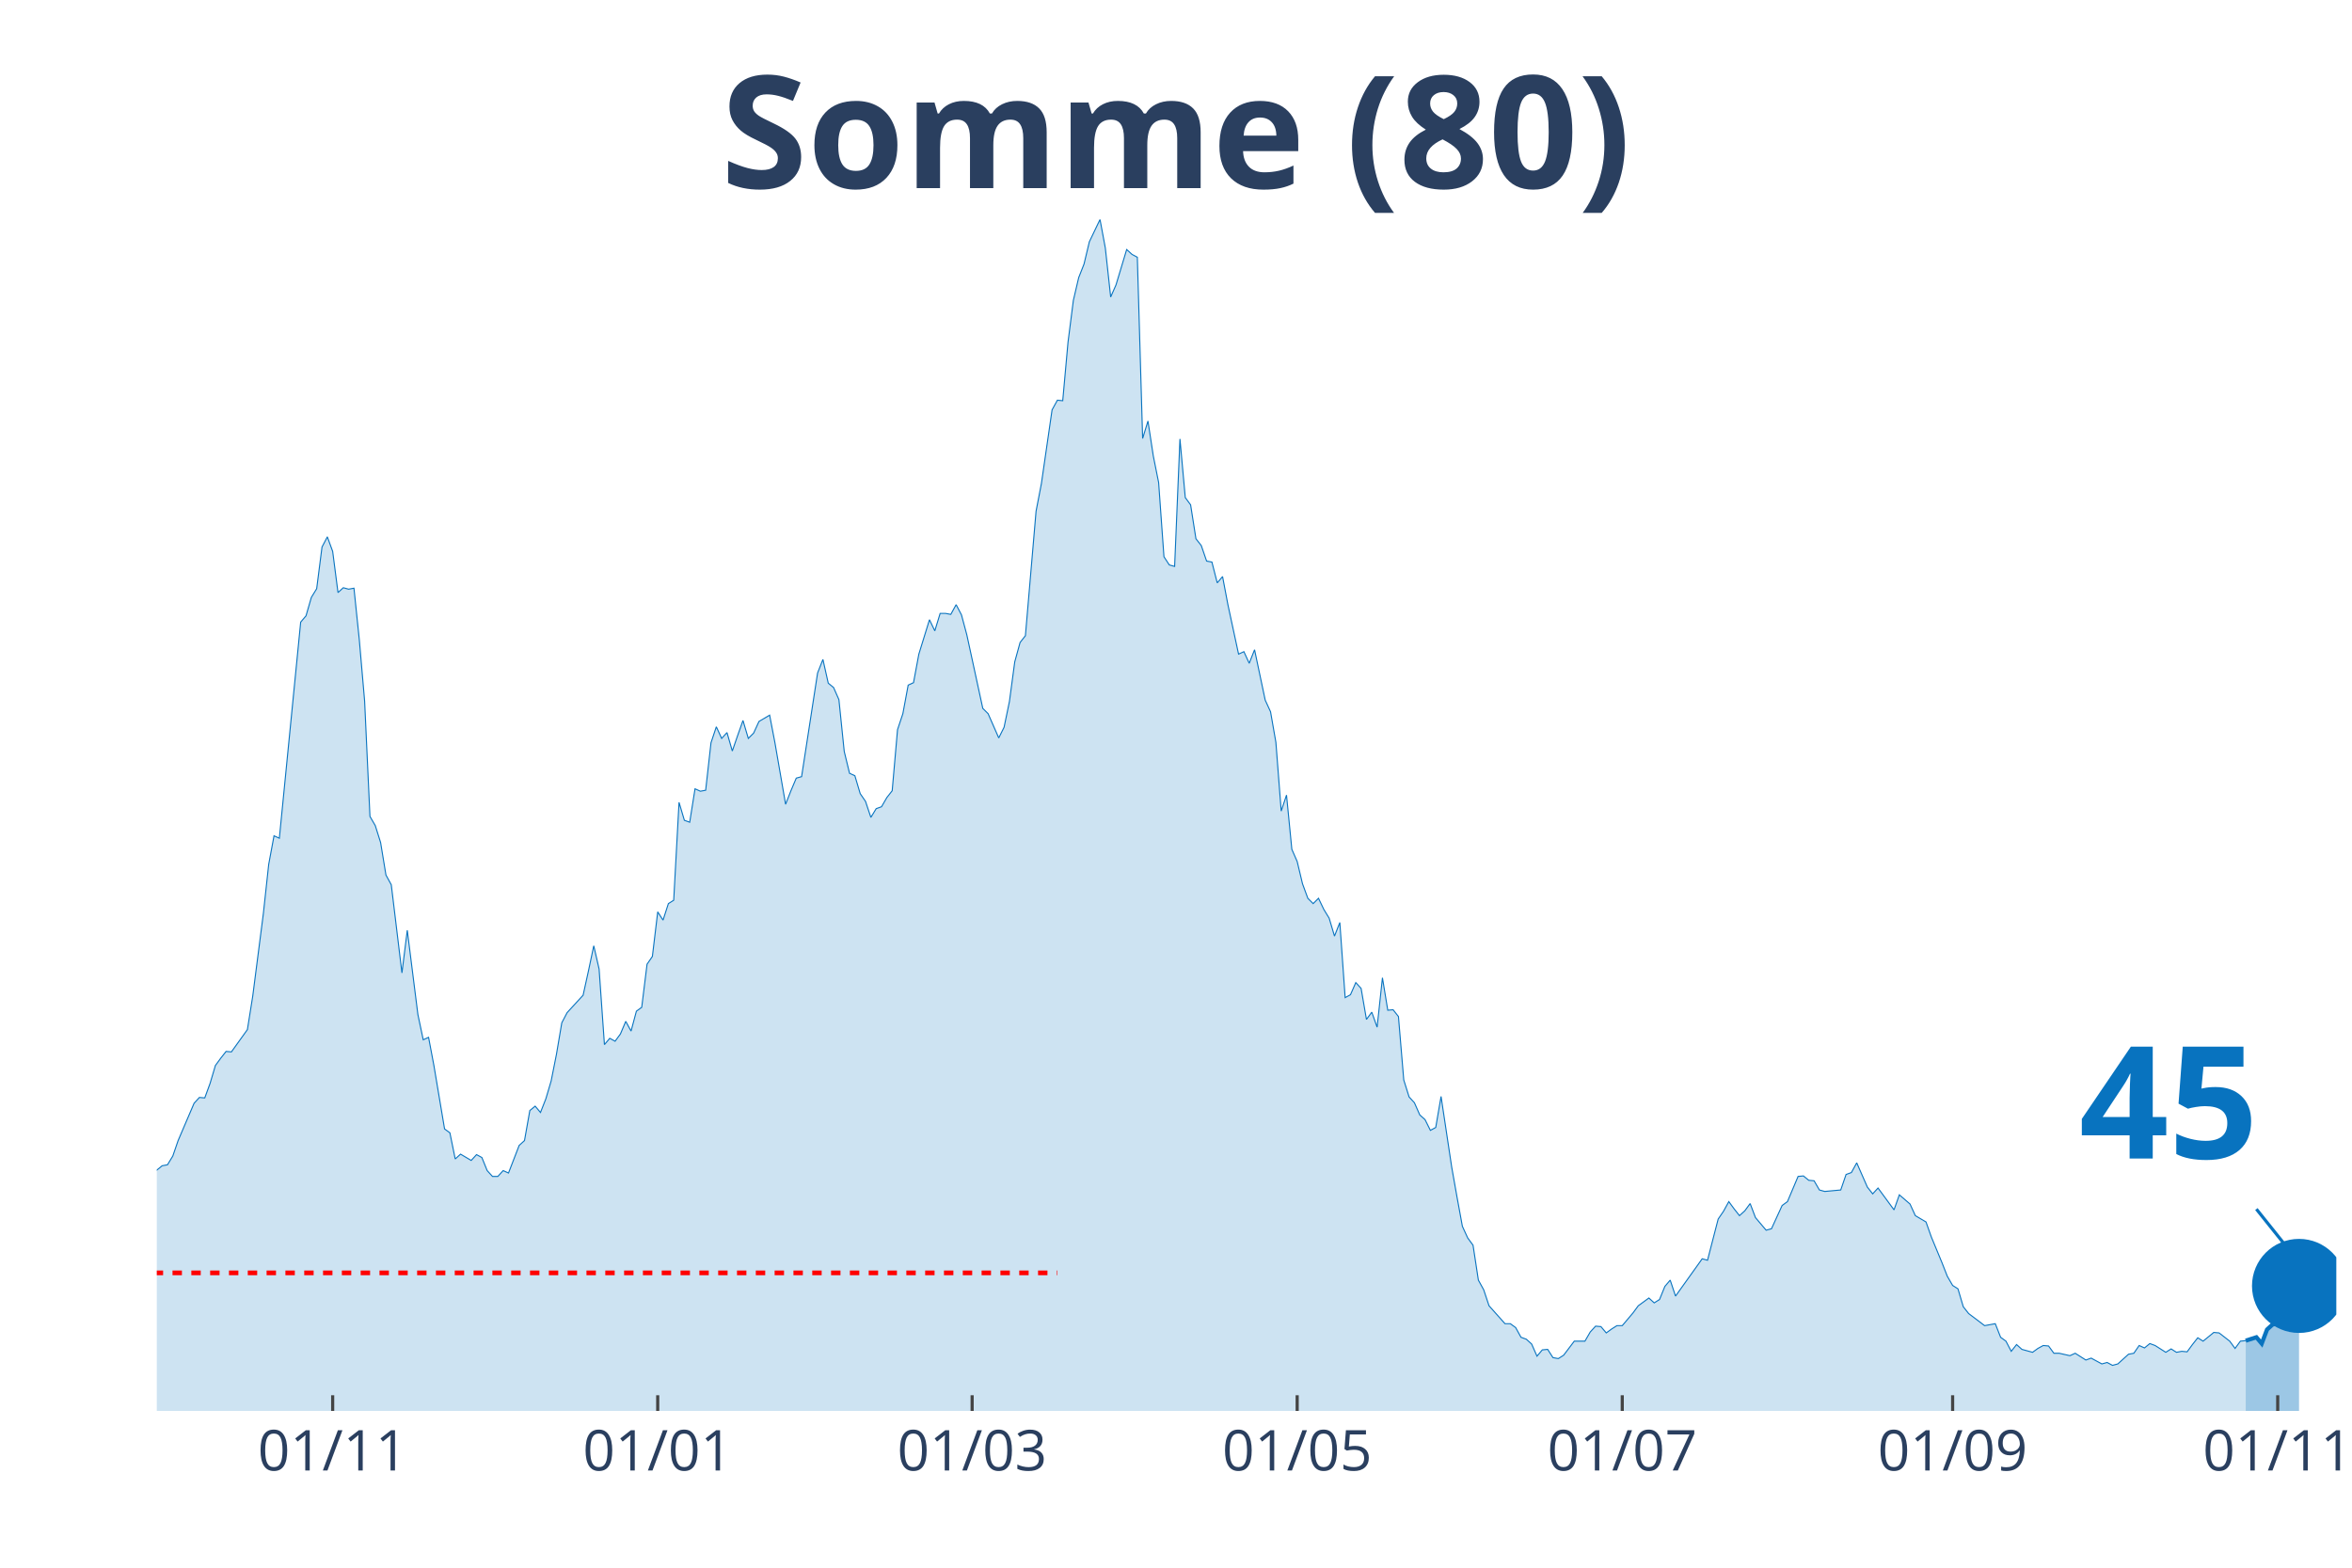
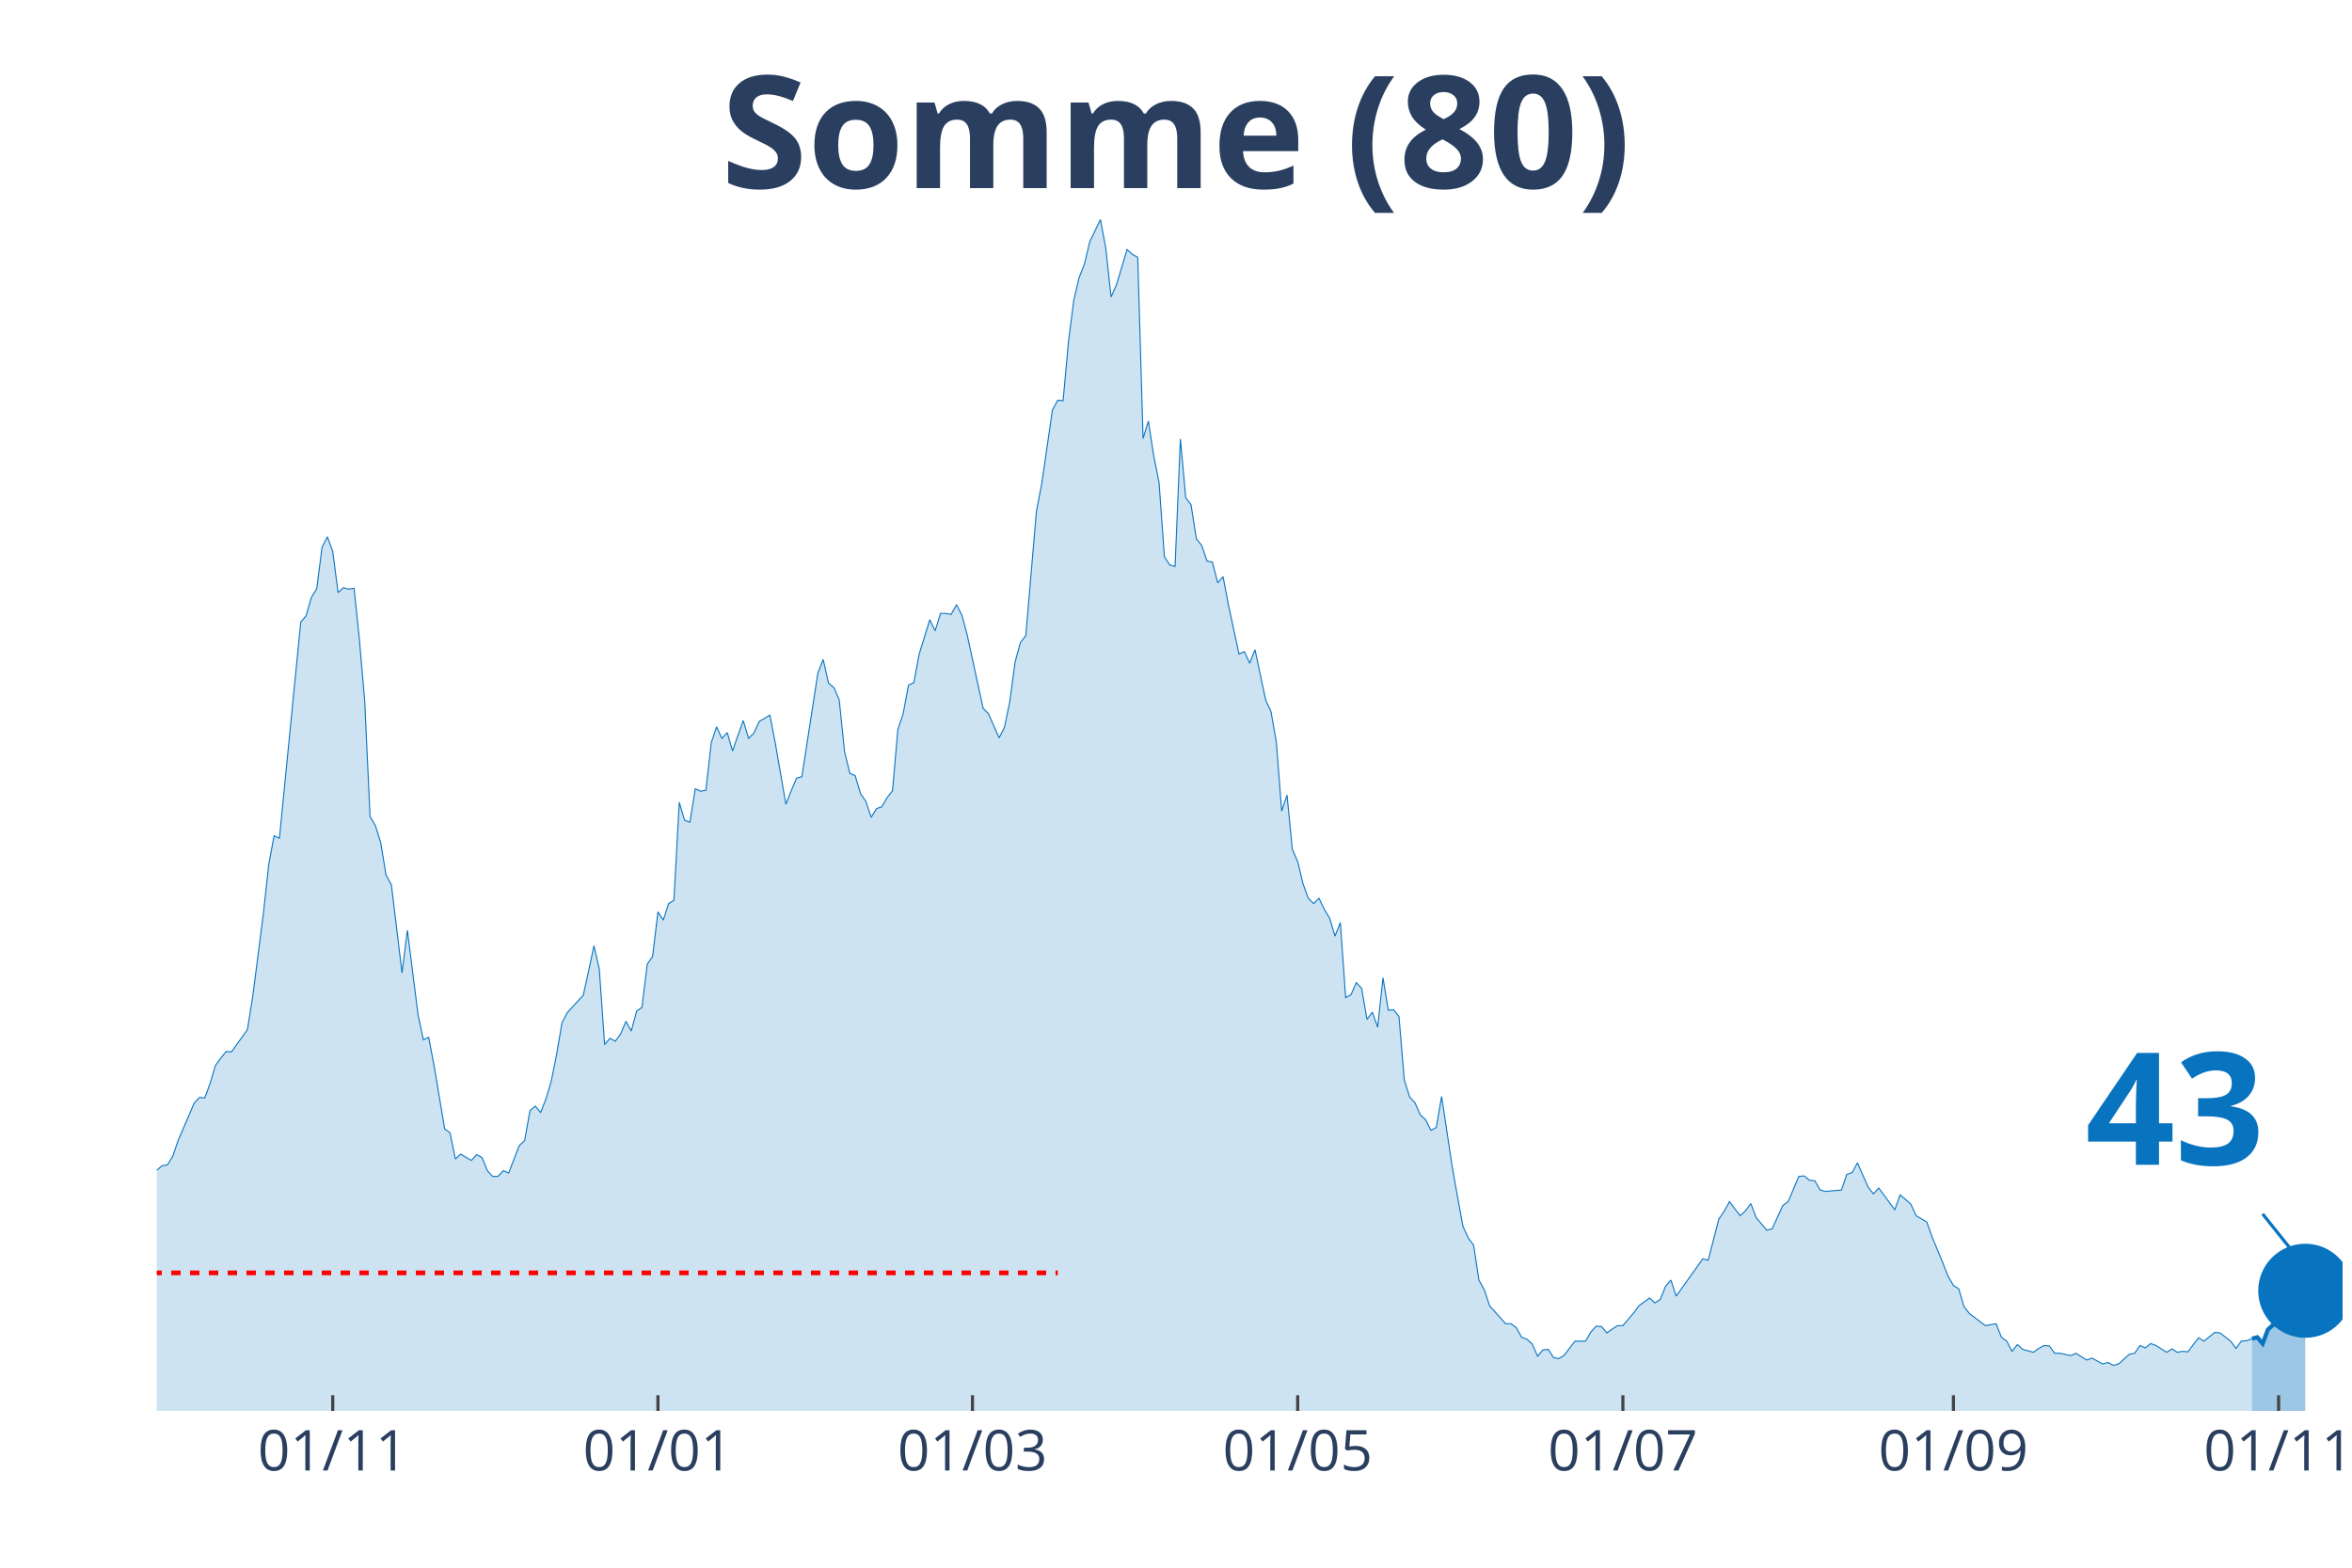
<svg xmlns="http://www.w3.org/2000/svg" class="main-svg" width="1125" height="750" style="" viewBox="0 0 750 500">
  <rect x="0" y="0" width="750" height="500" style="fill: rgb(0, 0, 0); fill-opacity: 0;" />
-   <defs id="defs-7f0d9c">
+   <defs id="defs-21a6c0">
    <g class="clips">
-       <clipPath id="clip7f0d9cxyplot" class="plotclip">
-         <rect width="695" height="380" />
+       <clipPath id="clip21a6c0xyplot" class="plotclip">
+         <rect width="697" height="380" />
      </clipPath>
-       <clipPath class="axesclip" id="clip7f0d9cx">
-         <rect x="50" y="0" width="695" height="500" />
+       <clipPath class="axesclip" id="clip21a6c0x">
+         <rect x="50" y="0" width="697" height="500" />
      </clipPath>
-       <clipPath class="axesclip" id="clip7f0d9cy">
+       <clipPath class="axesclip" id="clip21a6c0y">
        <rect x="0" y="70" width="750" height="380" />
      </clipPath>
-       <clipPath class="axesclip" id="clip7f0d9cxy">
-         <rect x="50" y="70" width="695" height="380" />
+       <clipPath class="axesclip" id="clip21a6c0xy">
+         <rect x="50" y="70" width="697" height="380" />
      </clipPath>
    </g>
    <g class="gradients" />
  </defs>
  <g class="bglayer">
-     <rect class="bg" x="50" y="70" width="695" height="380" style="fill: rgb(0, 0, 0); fill-opacity: 0; stroke-width: 0;" />
+     <rect class="bg" x="50" y="70" width="697" height="380" style="fill: rgb(0, 0, 0); fill-opacity: 0; stroke-width: 0;" />
  </g>
  <g class="layer-below">
    <g class="imagelayer" />
    <g class="shapelayer" />
  </g>
  <g class="cartesianlayer">
    <g class="subplot xy">
      <g class="layer-subplot">
        <g class="shapelayer" />
        <g class="imagelayer" />
      </g>
      <g class="gridlayer">
        <g class="x">
-           <path class="xgrid crisp" transform="translate(106.08,0)" d="M0,70v380" style="stroke: rgb(255, 255, 255); stroke-opacity: 1; stroke-width: 1px;" />
-           <path class="xgrid crisp" transform="translate(209.73,0)" d="M0,70v380" style="stroke: rgb(255, 255, 255); stroke-opacity: 1; stroke-width: 1px;" />
-           <path class="xgrid crisp" transform="translate(309.99,0)" d="M0,70v380" style="stroke: rgb(255, 255, 255); stroke-opacity: 1; stroke-width: 1px;" />
-           <path class="xgrid crisp" transform="translate(413.64,0)" d="M0,70v380" style="stroke: rgb(255, 255, 255); stroke-opacity: 1; stroke-width: 1px;" />
-           <path class="xgrid crisp" transform="translate(517.3,0)" d="M0,70v380" style="stroke: rgb(255, 255, 255); stroke-opacity: 1; stroke-width: 1px;" />
-           <path class="xgrid crisp" transform="translate(622.65,0)" d="M0,70v380" style="stroke: rgb(255, 255, 255); stroke-opacity: 1; stroke-width: 1px;" />
-           <path class="xgrid crisp" transform="translate(726.31,0)" d="M0,70v380" style="stroke: rgb(255, 255, 255); stroke-opacity: 1; stroke-width: 1px;" />
+           <path class="xgrid crisp" transform="translate(106.1,0)" d="M0,70v380" style="stroke: rgb(255, 255, 255); stroke-opacity: 1; stroke-width: 1px;" />
+           <path class="xgrid crisp" transform="translate(209.8,0)" d="M0,70v380" style="stroke: rgb(255, 255, 255); stroke-opacity: 1; stroke-width: 1px;" />
+           <path class="xgrid crisp" transform="translate(310.1,0)" d="M0,70v380" style="stroke: rgb(255, 255, 255); stroke-opacity: 1; stroke-width: 1px;" />
+           <path class="xgrid crisp" transform="translate(413.8,0)" d="M0,70v380" style="stroke: rgb(255, 255, 255); stroke-opacity: 1; stroke-width: 1px;" />
+           <path class="xgrid crisp" transform="translate(517.5,0)" d="M0,70v380" style="stroke: rgb(255, 255, 255); stroke-opacity: 1; stroke-width: 1px;" />
+           <path class="xgrid crisp" transform="translate(622.9,0)" d="M0,70v380" style="stroke: rgb(255, 255, 255); stroke-opacity: 1; stroke-width: 1px;" />
+           <path class="xgrid crisp" transform="translate(726.6,0)" d="M0,70v380" style="stroke: rgb(255, 255, 255); stroke-opacity: 1; stroke-width: 1px;" />
        </g>
        <g class="y" />
      </g>
      <g class="zerolinelayer" />
      <path class="xlines-below" />
      <path class="ylines-below" />
      <g class="overlines-below" />
      <g class="xaxislayer-below" />
      <g class="yaxislayer-below" />
      <g class="overaxes-below" />
-       <g class="plot" transform="translate(50, 70)" clip-path="url('#clip7f0d9cxyplot')">
+       <g class="plot" transform="translate(50, 70)" clip-path="url('#clip21a6c0xyplot')">
        <g class="scatterlayer mlayer">
-           <g class="trace scatter traceffcf57" style="stroke-miterlimit: 2;">
+           <g class="trace scatter traced9f9e3" style="stroke-miterlimit: 2;">
            <g class="fills">
              <g>
-                 <path class="js-fill" d="M666.11,380L-231.1,380L-231.1,371.66L-219.21,374.9L-217.51,373.2L-209.01,374.59L-207.31,375.52L-202.21,376.91L-200.51,376.91L-173.33,378.3L-171.63,378.76L-149.54,378.61L-147.84,378.45L-130.84,378.76L-129.14,379.07L-108.75,377.22L-107.05,376.45L-100.26,375.36L-98.56,374.44L-88.36,376.14L-86.66,376.91L-79.87,376.6L-78.17,376.29L-69.67,372.12L-67.97,372.27L-59.47,367.33L-57.78,366.86L-52.68,365.78L-50.98,361.15L-45.88,349.56L-44.18,349.09L-37.38,334.1L-35.68,337.35L-32.29,337.04L-30.59,333.33L-25.49,319.73L-23.79,314.94L-20.39,314.32L-18.69,308.76L-16.99,300.72L-15.29,301.96L-13.59,301.81L-11.89,298.41L-8.5,298.71L-6.8,296.71L-5.1,304.9L-3.4,305.21L-1.7,305.36L0,303.2L1.7,301.81L3.4,301.5L5.1,298.71L6.8,293.77L11.89,281.87L13.59,280.02L15.29,280.17L16.99,275.53L18.69,269.82L20.39,267.5L22.09,265.34L23.79,265.49L28.89,258.38L30.59,247.72L33.99,221.29L35.68,205.69L37.38,196.57L39.08,197.34L45.88,128.42L47.58,126.41L49.28,120.54L50.98,117.76L52.68,104.47L54.38,101.22L56.08,105.86L57.78,118.99L59.47,117.45L61.17,117.91L62.87,117.6L64.57,133.98L66.27,153.61L67.97,190.39L69.67,193.32L71.37,198.73L73.07,209.08L74.77,212.18L78.17,240.3L79.87,226.7L83.26,253.59L84.96,261.63L86.66,260.85L88.36,269.82L91.76,290.06L93.46,291.3L95.16,299.64L96.86,298.1L100.26,300.11L101.96,298.25L103.66,299.18L105.35,303.35L107.05,305.21L108.75,305.21L110.45,303.35L112.15,304.12L115.55,295.32L117.25,293.77L118.95,284.19L120.65,282.8L122.35,284.81L124.05,280.48L125.75,274.76L127.44,266.26L129.14,256.22L130.84,252.97L135.94,247.41L137.64,239.68L139.34,231.65L141.04,239.06L142.74,263.17L144.44,261.16L146.14,262.09L147.84,259.77L149.54,255.75L151.23,258.85L152.93,252.51L154.63,251.27L156.33,237.52L158.03,235.05L159.73,220.83L161.43,223.46L163.13,218.2L164.83,217.12L166.53,185.9L168.23,191.62L169.93,192.24L171.63,181.58L173.33,182.35L175.02,182.04L176.72,166.9L178.42,161.8L180.12,165.51L181.82,163.65L183.52,169.52L185.22,164.58L186.92,159.79L188.62,165.51L190.32,163.81L192.02,160.1L195.42,158.09L197.11,166.9L200.51,186.52L202.21,182.2L203.91,178.18L205.61,177.71L210.71,144.64L212.41,140.32L214.11,147.89L215.81,149.28L217.51,153.14L219.21,169.68L220.9,176.63L222.6,177.41L224.3,183.12L226,185.6L227.7,190.7L229.4,187.91L231.1,187.3L232.8,184.36L234.5,182.2L236.2,162.72L237.9,157.63L239.6,148.51L241.3,147.73L243,138.62L246.39,127.65L248.09,131.2L249.79,125.64L251.49,125.64L253.19,125.95L254.89,122.85L256.59,126.1L258.29,132.44L263.39,155.93L265.09,157.63L268.48,165.35L270.18,161.95L271.88,153.76L273.58,141.09L275.28,134.91L276.98,132.75L280.38,93.03L282.08,84.22L285.48,60.73L287.18,57.64L288.88,57.8L290.57,39.1L292.27,25.81L293.97,18.54L295.67,14.22L297.37,7.11L300.77,0L302.47,9.12L304.17,24.73L305.87,20.86L309.27,9.58L310.97,11.13L312.67,12.05L314.36,69.85L316.06,64.29L317.76,75.41L319.46,83.91L321.16,107.56L322.86,110.18L324.56,110.65L326.26,70L327.96,88.7L329.66,91.02L331.36,101.84L333.06,104L334.76,108.95L336.45,109.26L338.15,115.9L339.85,113.89L341.55,122.85L344.95,138.62L346.65,137.84L348.35,141.55L350.05,137.23L353.45,153.3L355.15,157.01L356.85,166.74L358.55,188.69L360.24,183.59L361.94,200.89L363.64,204.76L365.34,211.87L367.04,216.5L368.74,218.2L370.44,216.5L372.14,220.06L373.84,222.84L375.54,228.56L377.24,224.23L378.94,248.18L380.64,247.25L382.33,243.39L384.03,245.25L385.73,255.14L387.43,252.82L389.13,257.61L390.83,241.85L392.53,252.2L394.23,252.05L395.93,254.21L397.63,274.45L399.33,279.86L401.03,281.72L402.73,285.58L404.43,287.12L406.12,290.52L407.82,289.6L409.52,279.71L412.92,302.27L414.62,311.85L416.32,321.12L418.02,324.83L419.72,327.15L421.42,338.28L423.12,341.37L424.82,346.47L429.91,352.18L431.61,352.18L433.31,353.42L435.01,356.51L436.71,357.13L438.41,358.67L440.11,362.54L441.81,360.53L443.51,360.37L445.21,363L446.91,363.31L448.61,362.23L452,357.75L453.7,357.75L455.4,357.75L457.1,354.81L458.8,352.96L460.5,353.11L462.2,355.12L463.9,353.88L465.6,352.8L467.3,352.8L470.7,348.78L472.4,346.47L475.79,343.99L477.49,345.54L479.19,344.46L480.89,340.28L482.59,338.28L484.29,343.38L492.79,331.48L494.49,331.94L497.89,318.8L499.58,316.33L501.28,313.24L502.98,315.56L504.68,317.72L506.38,316.18L508.08,313.86L509.78,318.34L513.18,322.36L514.88,321.9L518.28,314.48L519.98,313.24L523.37,305.21L525.07,305.05L526.77,306.44L528.47,306.6L530.17,309.53L531.87,310L536.97,309.53L538.67,304.59L540.37,303.97L542.07,300.88L545.46,308.61L547.16,310.77L548.86,308.91L550.56,311.23L553.96,315.87L555.66,311.08L559.06,314.01L560.76,317.72L564.16,319.73L565.86,324.52L569.25,332.71L570.95,337.04L572.65,339.98L574.35,341.06L576.05,346.78L577.75,348.94L582.85,352.8L584.55,352.49L586.25,352.18L587.95,356.51L589.65,357.75L591.34,360.99L593.04,358.83L594.74,360.37L598.14,361.3L599.84,360.07L601.54,359.14L603.24,359.29L604.94,361.61L606.64,361.61L610.04,362.38L611.74,361.61L615.13,363.77L616.83,363.16L620.23,365.01L621.93,364.55L623.63,365.47L625.33,365.01L628.73,361.92L630.43,361.61L632.13,359.14L633.83,359.91L635.53,358.52L637.22,359.14L640.62,361.3L642.32,360.22L644.02,361.3L645.72,360.99L647.42,361.15L649.12,358.83L650.82,356.67L652.52,357.75L655.92,354.97L657.62,355.12L661.01,357.75L662.71,360.07L664.41,357.75L666.11,357.59" style="fill: rgb(8, 115, 191); fill-opacity: 0.2; stroke-width: 0;" />
+                 <path class="js-fill" d="M668.1,380L-231.2,380L-231.2,371.66L-219.3,374.9L-217.6,373.2L-209.1,374.59L-207.4,375.52L-202.3,376.91L-200.6,376.91L-173.4,378.3L-171.7,378.76L-149.6,378.61L-147.9,378.45L-130.9,378.76L-129.2,379.07L-108.8,377.22L-107.1,376.45L-100.3,375.36L-98.6,374.44L-88.4,376.14L-86.7,376.91L-79.9,376.6L-78.2,376.29L-69.7,372.12L-68,372.27L-59.5,367.33L-57.8,366.86L-52.7,365.78L-51,361.15L-45.9,349.56L-44.2,349.09L-37.4,334.1L-35.7,337.35L-32.3,337.04L-30.6,333.33L-25.5,319.73L-23.8,314.94L-20.4,314.32L-18.7,308.76L-17,300.72L-15.3,301.96L-13.6,301.81L-11.9,298.41L-8.5,298.71L-6.8,296.71L-5.1,304.9L-3.4,305.21L-1.7,305.36L0,303.2L1.7,301.81L3.4,301.5L5.1,298.71L6.8,293.77L11.9,281.87L13.6,280.02L15.3,280.17L17,275.53L18.7,269.82L20.4,267.5L22.1,265.34L23.8,265.49L28.9,258.38L30.6,247.72L34,221.29L35.7,205.69L37.4,196.57L39.1,197.34L45.9,128.42L47.6,126.41L49.3,120.54L51,117.76L52.7,104.47L54.4,101.22L56.1,105.86L57.8,118.99L59.5,117.45L61.2,117.91L62.9,117.6L64.6,133.98L66.3,153.61L68,190.39L69.7,193.32L71.4,198.73L73.1,209.08L74.8,212.18L78.2,240.3L79.9,226.7L83.3,253.59L85,261.63L86.7,260.85L88.4,269.82L91.8,290.06L93.5,291.3L95.2,299.64L96.9,298.1L100.3,300.11L102,298.25L103.7,299.18L105.4,303.35L107.1,305.21L108.8,305.21L110.5,303.35L112.2,304.12L115.6,295.32L117.3,293.77L119,284.19L120.7,282.8L122.4,284.81L124.1,280.48L125.8,274.76L127.5,266.26L129.2,256.22L130.9,252.97L136,247.41L137.7,239.68L139.4,231.65L141.1,239.06L142.8,263.17L144.5,261.16L146.2,262.09L147.9,259.77L149.6,255.75L151.3,258.85L153,252.51L154.7,251.27L156.4,237.52L158.1,235.05L159.8,220.83L161.5,223.46L163.2,218.2L164.9,217.12L166.6,185.9L168.3,191.62L170,192.24L171.7,181.58L173.4,182.35L175.1,182.04L176.8,166.9L178.5,161.8L180.2,165.51L181.9,163.65L183.6,169.52L185.3,164.58L187,159.79L188.7,165.51L190.4,163.81L192.1,160.1L195.5,158.09L197.2,166.9L200.6,186.52L202.3,182.2L204,178.18L205.7,177.71L210.8,144.64L212.5,140.32L214.2,147.89L215.9,149.28L217.6,153.14L219.3,169.68L221,176.63L222.7,177.41L224.4,183.12L226.1,185.6L227.8,190.7L229.5,187.91L231.2,187.3L232.9,184.36L234.6,182.2L236.3,162.72L238,157.63L239.7,148.51L241.4,147.73L243.1,138.62L246.5,127.65L248.2,131.2L249.9,125.64L251.6,125.64L253.3,125.95L255,122.85L256.7,126.1L258.4,132.44L263.5,155.93L265.2,157.63L268.6,165.35L270.3,161.95L272,153.76L273.7,141.09L275.4,134.91L277.1,132.75L280.5,93.03L282.2,84.22L285.6,60.73L287.3,57.64L289,57.8L290.7,39.1L292.4,25.81L294.1,18.54L295.8,14.22L297.5,7.11L300.9,0L302.6,9.12L304.3,24.73L306,20.86L309.4,9.58L311.1,11.13L312.8,12.05L314.5,69.85L316.2,64.29L317.9,75.41L319.6,83.91L321.3,107.56L323,110.18L324.7,110.65L326.4,70L328.1,88.7L329.8,91.02L331.5,101.84L333.2,104L334.9,108.95L336.6,109.26L338.3,115.9L340,113.89L341.7,122.85L345.1,138.62L346.8,137.84L348.5,141.55L350.2,137.23L353.6,153.3L355.3,157.01L357,166.74L358.7,188.69L360.4,183.59L362.1,200.89L363.8,204.76L365.5,211.87L367.2,216.5L368.9,218.2L370.6,216.5L372.3,220.06L374,222.84L375.7,228.56L377.4,224.23L379.1,248.18L380.8,247.25L382.5,243.39L384.2,245.25L385.9,255.14L387.6,252.82L389.3,257.61L391,241.85L392.7,252.2L394.4,252.05L396.1,254.21L397.8,274.45L399.5,279.86L401.2,281.72L402.9,285.58L404.6,287.12L406.3,290.52L408,289.6L409.7,279.71L413.1,302.27L414.8,311.85L416.5,321.12L418.2,324.83L419.9,327.15L421.6,338.28L423.3,341.37L425,346.47L430.1,352.18L431.8,352.18L433.5,353.42L435.2,356.51L436.9,357.13L438.6,358.67L440.3,362.54L442,360.53L443.7,360.37L445.4,363L447.1,363.31L448.8,362.23L452.2,357.75L453.9,357.75L455.6,357.75L457.3,354.81L459,352.96L460.7,353.11L462.4,355.12L464.1,353.88L465.8,352.8L467.5,352.8L470.9,348.78L472.6,346.47L476,343.99L477.7,345.54L479.4,344.46L481.1,340.28L482.8,338.28L484.5,343.38L493,331.48L494.7,331.94L498.1,318.8L499.8,316.33L501.5,313.24L503.2,315.56L504.9,317.72L506.6,316.18L508.3,313.86L510,318.34L513.4,322.36L515.1,321.9L518.5,314.48L520.2,313.24L523.6,305.21L525.3,305.05L527,306.44L528.7,306.6L530.4,309.53L532.1,310L537.2,309.53L538.9,304.59L540.6,303.97L542.3,300.88L545.7,308.61L547.4,310.77L549.1,308.91L550.8,311.23L554.2,315.87L555.9,311.08L559.3,314.01L561,317.72L564.4,319.73L566.1,324.52L569.5,332.71L571.2,337.04L572.9,339.98L574.6,341.06L576.3,346.78L578,348.94L583.1,352.8L584.8,352.49L586.5,352.18L588.2,356.51L589.9,357.75L591.6,360.99L593.3,358.83L595,360.37L598.4,361.3L600.1,360.07L601.8,359.14L603.5,359.29L605.2,361.61L606.9,361.61L610.3,362.38L612,361.61L615.4,363.77L617.1,363.16L620.5,365.01L622.2,364.55L623.9,365.47L625.6,365.01L629,361.92L630.7,361.61L632.4,359.14L634.1,359.91L635.8,358.52L637.5,359.14L640.9,361.3L642.6,360.22L644.3,361.3L646,360.99L647.7,361.15L649.4,358.83L651.1,356.67L652.8,357.75L656.2,354.97L657.9,355.12L661.3,357.75L663,360.07L664.7,357.75L666.4,357.59L668.1,356.97" style="fill: rgb(8, 115, 191); fill-opacity: 0.2; stroke-width: 0;" />
              </g>
            </g>
            <g class="errorbars" />
            <g class="lines">
-               <path class="js-line" d="M-231.1,371.66L-219.21,374.9L-217.51,373.2L-209.01,374.59L-207.31,375.52L-202.21,376.91L-200.51,376.91L-173.33,378.3L-171.63,378.76L-149.54,378.61L-147.84,378.45L-130.84,378.76L-129.14,379.07L-108.75,377.22L-107.05,376.45L-100.26,375.36L-98.56,374.44L-88.36,376.14L-86.66,376.91L-79.87,376.6L-78.17,376.29L-69.67,372.12L-67.97,372.27L-59.47,367.33L-57.78,366.86L-52.68,365.78L-50.98,361.15L-45.88,349.56L-44.18,349.09L-37.38,334.1L-35.68,337.35L-32.29,337.04L-30.59,333.33L-25.49,319.73L-23.79,314.94L-20.39,314.32L-18.69,308.76L-16.99,300.72L-15.29,301.96L-13.59,301.81L-11.89,298.41L-8.5,298.71L-6.8,296.71L-5.1,304.9L-3.4,305.21L-1.7,305.36L0,303.2L1.7,301.81L3.4,301.5L5.1,298.71L6.8,293.77L11.89,281.87L13.59,280.02L15.29,280.17L16.99,275.53L18.69,269.82L20.39,267.5L22.09,265.34L23.79,265.49L28.89,258.38L30.59,247.72L33.99,221.29L35.68,205.69L37.38,196.57L39.08,197.34L45.88,128.42L47.58,126.41L49.28,120.54L50.98,117.76L52.68,104.47L54.38,101.22L56.08,105.86L57.78,118.99L59.47,117.45L61.17,117.91L62.87,117.6L64.57,133.98L66.27,153.61L67.97,190.39L69.67,193.32L71.37,198.73L73.07,209.08L74.77,212.18L78.17,240.3L79.87,226.7L83.26,253.59L84.96,261.63L86.66,260.85L88.36,269.82L91.76,290.06L93.46,291.3L95.16,299.64L96.86,298.1L100.26,300.11L101.96,298.25L103.66,299.18L105.35,303.35L107.05,305.21L108.75,305.21L110.45,303.35L112.15,304.12L115.55,295.32L117.25,293.77L118.95,284.19L120.65,282.8L122.35,284.81L124.05,280.48L125.75,274.76L127.44,266.26L129.14,256.22L130.84,252.97L135.94,247.41L137.64,239.68L139.34,231.65L141.04,239.06L142.74,263.17L144.44,261.16L146.14,262.09L147.84,259.77L149.54,255.75L151.23,258.85L152.93,252.51L154.63,251.27L156.33,237.52L158.03,235.05L159.73,220.83L161.43,223.46L163.13,218.2L164.83,217.12L166.53,185.9L168.23,191.62L169.93,192.24L171.63,181.58L173.33,182.35L175.02,182.04L176.72,166.9L178.42,161.8L180.12,165.51L181.82,163.65L183.52,169.52L185.22,164.58L186.92,159.79L188.62,165.51L190.32,163.81L192.02,160.1L195.42,158.09L197.11,166.9L200.51,186.52L202.21,182.2L203.91,178.18L205.61,177.71L210.71,144.64L212.41,140.32L214.11,147.89L215.81,149.28L217.51,153.14L219.21,169.68L220.9,176.63L222.6,177.41L224.3,183.12L226,185.6L227.7,190.7L229.4,187.91L231.1,187.3L232.8,184.36L234.5,182.2L236.2,162.72L237.9,157.63L239.6,148.51L241.3,147.73L243,138.62L246.39,127.65L248.09,131.2L249.79,125.64L251.49,125.64L253.19,125.95L254.89,122.85L256.59,126.1L258.29,132.44L263.39,155.93L265.09,157.63L268.48,165.35L270.18,161.95L271.88,153.76L273.58,141.09L275.28,134.91L276.98,132.75L280.38,93.03L282.08,84.22L285.48,60.73L287.18,57.64L288.88,57.8L290.57,39.1L292.27,25.81L293.97,18.54L295.67,14.22L297.37,7.11L300.77,0L302.47,9.12L304.17,24.73L305.87,20.86L309.27,9.58L310.97,11.13L312.67,12.05L314.36,69.85L316.06,64.29L317.76,75.41L319.46,83.91L321.16,107.56L322.86,110.18L324.56,110.65L326.26,70L327.96,88.7L329.66,91.02L331.36,101.84L333.06,104L334.76,108.95L336.45,109.26L338.15,115.9L339.85,113.89L341.55,122.85L344.95,138.62L346.65,137.84L348.35,141.55L350.05,137.23L353.45,153.3L355.15,157.01L356.85,166.74L358.55,188.69L360.24,183.59L361.94,200.89L363.64,204.76L365.34,211.87L367.04,216.5L368.74,218.2L370.44,216.5L372.14,220.06L373.84,222.84L375.54,228.56L377.24,224.23L378.94,248.18L380.64,247.25L382.33,243.39L384.03,245.25L385.73,255.14L387.43,252.82L389.13,257.61L390.83,241.85L392.53,252.2L394.23,252.05L395.93,254.21L397.63,274.45L399.33,279.86L401.03,281.72L402.73,285.58L404.43,287.12L406.12,290.52L407.82,289.6L409.52,279.71L412.92,302.27L414.62,311.85L416.32,321.12L418.02,324.83L419.72,327.15L421.42,338.28L423.12,341.37L424.82,346.47L429.91,352.18L431.61,352.18L433.31,353.42L435.01,356.51L436.71,357.13L438.41,358.67L440.11,362.54L441.81,360.53L443.51,360.37L445.21,363L446.91,363.31L448.61,362.23L452,357.75L453.7,357.75L455.4,357.75L457.1,354.81L458.8,352.96L460.5,353.11L462.2,355.12L463.9,353.88L465.6,352.8L467.3,352.8L470.7,348.78L472.4,346.47L475.79,343.99L477.49,345.54L479.19,344.46L480.89,340.28L482.59,338.28L484.29,343.38L492.79,331.48L494.49,331.94L497.89,318.8L499.58,316.33L501.28,313.24L502.98,315.56L504.68,317.72L506.38,316.18L508.08,313.86L509.78,318.34L513.18,322.36L514.88,321.9L518.28,314.48L519.98,313.24L523.37,305.21L525.07,305.05L526.77,306.44L528.47,306.6L530.17,309.53L531.87,310L536.97,309.53L538.67,304.59L540.37,303.97L542.07,300.88L545.46,308.61L547.16,310.77L548.86,308.91L550.56,311.23L553.96,315.87L555.66,311.08L559.06,314.01L560.76,317.72L564.16,319.73L565.86,324.52L569.25,332.71L570.95,337.04L572.65,339.98L574.35,341.06L576.05,346.78L577.75,348.94L582.85,352.8L584.55,352.49L586.25,352.18L587.95,356.51L589.65,357.75L591.34,360.99L593.04,358.83L594.74,360.37L598.14,361.3L599.84,360.07L601.54,359.14L603.24,359.29L604.94,361.61L606.64,361.61L610.04,362.38L611.74,361.61L615.13,363.77L616.83,363.16L620.23,365.01L621.93,364.55L623.63,365.47L625.33,365.01L628.73,361.92L630.43,361.61L632.13,359.14L633.83,359.91L635.53,358.52L637.22,359.14L640.62,361.3L642.32,360.22L644.02,361.3L645.72,360.99L647.42,361.15L649.12,358.83L650.82,356.67L652.52,357.75L655.92,354.97L657.62,355.12L661.01,357.75L662.71,360.07L664.41,357.75L666.11,357.59" style="vector-effect: non-scaling-stroke; fill: none; stroke: rgb(8, 115, 191); stroke-opacity: 1; stroke-width: 0.5px; opacity: 1;" />
+               <path class="js-line" d="M-231.2,371.66L-219.3,374.9L-217.6,373.2L-209.1,374.59L-207.4,375.52L-202.3,376.91L-200.6,376.91L-173.4,378.3L-171.7,378.76L-149.6,378.61L-147.9,378.45L-130.9,378.76L-129.2,379.07L-108.8,377.22L-107.1,376.45L-100.3,375.36L-98.6,374.44L-88.4,376.14L-86.7,376.91L-79.9,376.6L-78.2,376.29L-69.7,372.12L-68,372.27L-59.5,367.33L-57.8,366.86L-52.7,365.78L-51,361.15L-45.9,349.56L-44.2,349.09L-37.4,334.1L-35.7,337.35L-32.3,337.04L-30.6,333.33L-25.5,319.73L-23.8,314.94L-20.4,314.32L-18.7,308.76L-17,300.72L-15.3,301.96L-13.6,301.81L-11.9,298.41L-8.5,298.71L-6.8,296.71L-5.1,304.9L-3.4,305.21L-1.7,305.36L0,303.2L1.7,301.81L3.4,301.5L5.1,298.71L6.8,293.77L11.9,281.87L13.6,280.02L15.3,280.17L17,275.53L18.7,269.82L20.4,267.5L22.1,265.34L23.8,265.49L28.9,258.38L30.6,247.72L34,221.29L35.7,205.69L37.4,196.57L39.1,197.34L45.9,128.42L47.6,126.41L49.3,120.54L51,117.76L52.7,104.47L54.4,101.22L56.1,105.86L57.8,118.99L59.5,117.45L61.2,117.91L62.9,117.6L64.6,133.98L66.3,153.61L68,190.39L69.7,193.32L71.4,198.73L73.1,209.08L74.8,212.18L78.2,240.3L79.9,226.7L83.3,253.59L85,261.63L86.7,260.85L88.4,269.82L91.8,290.06L93.5,291.3L95.2,299.64L96.9,298.1L100.3,300.11L102,298.25L103.7,299.18L105.4,303.35L107.1,305.21L108.8,305.21L110.5,303.35L112.2,304.12L115.6,295.32L117.3,293.77L119,284.19L120.7,282.8L122.4,284.81L124.1,280.48L125.8,274.76L127.5,266.26L129.2,256.22L130.9,252.97L136,247.41L137.7,239.68L139.4,231.65L141.1,239.06L142.8,263.17L144.5,261.16L146.2,262.09L147.9,259.77L149.6,255.75L151.3,258.85L153,252.51L154.7,251.27L156.4,237.52L158.1,235.05L159.8,220.83L161.5,223.46L163.2,218.2L164.9,217.12L166.6,185.9L168.3,191.62L170,192.24L171.7,181.58L173.4,182.35L175.1,182.04L176.8,166.9L178.5,161.8L180.2,165.51L181.9,163.65L183.6,169.52L185.3,164.58L187,159.79L188.7,165.51L190.4,163.81L192.1,160.1L195.5,158.09L197.2,166.9L200.6,186.52L202.3,182.2L204,178.18L205.7,177.71L210.8,144.64L212.5,140.32L214.2,147.89L215.9,149.28L217.6,153.14L219.3,169.68L221,176.63L222.7,177.41L224.4,183.12L226.1,185.6L227.8,190.7L229.5,187.91L231.2,187.3L232.9,184.36L234.6,182.2L236.3,162.72L238,157.63L239.7,148.51L241.4,147.73L243.1,138.62L246.5,127.65L248.2,131.2L249.9,125.64L251.6,125.64L253.3,125.95L255,122.85L256.7,126.1L258.4,132.44L263.5,155.93L265.2,157.63L268.6,165.35L270.3,161.95L272,153.76L273.7,141.09L275.4,134.91L277.1,132.75L280.5,93.03L282.2,84.22L285.6,60.73L287.3,57.64L289,57.8L290.7,39.1L292.4,25.81L294.1,18.54L295.8,14.22L297.5,7.11L300.9,0L302.6,9.12L304.3,24.73L306,20.86L309.4,9.58L311.1,11.13L312.8,12.05L314.5,69.85L316.2,64.29L317.9,75.41L319.6,83.91L321.3,107.56L323,110.18L324.7,110.65L326.4,70L328.1,88.7L329.8,91.02L331.5,101.84L333.2,104L334.9,108.95L336.6,109.26L338.3,115.9L340,113.89L341.7,122.85L345.1,138.62L346.8,137.84L348.5,141.55L350.2,137.23L353.6,153.3L355.3,157.01L357,166.74L358.7,188.69L360.4,183.59L362.1,200.89L363.8,204.76L365.5,211.87L367.2,216.5L368.9,218.2L370.6,216.5L372.3,220.06L374,222.84L375.7,228.56L377.4,224.23L379.1,248.18L380.8,247.25L382.5,243.39L384.2,245.25L385.9,255.14L387.6,252.82L389.3,257.61L391,241.85L392.7,252.2L394.4,252.05L396.1,254.21L397.8,274.45L399.5,279.86L401.2,281.72L402.9,285.58L404.6,287.12L406.3,290.52L408,289.6L409.7,279.71L413.1,302.27L414.8,311.85L416.5,321.12L418.2,324.83L419.9,327.15L421.6,338.28L423.3,341.37L425,346.47L430.1,352.18L431.8,352.18L433.5,353.42L435.2,356.51L436.9,357.13L438.6,358.67L440.3,362.54L442,360.53L443.7,360.37L445.4,363L447.1,363.31L448.8,362.23L452.2,357.75L453.9,357.75L455.6,357.75L457.3,354.81L459,352.96L460.7,353.11L462.4,355.12L464.1,353.88L465.8,352.8L467.5,352.8L470.9,348.78L472.6,346.47L476,343.99L477.7,345.54L479.4,344.46L481.1,340.28L482.8,338.28L484.5,343.38L493,331.48L494.7,331.94L498.1,318.8L499.8,316.33L501.5,313.24L503.2,315.56L504.9,317.72L506.6,316.18L508.3,313.86L510,318.34L513.4,322.36L515.1,321.9L518.5,314.48L520.2,313.24L523.6,305.21L525.3,305.05L527,306.44L528.7,306.6L530.4,309.53L532.1,310L537.2,309.53L538.9,304.59L540.6,303.97L542.3,300.88L545.7,308.61L547.4,310.77L549.1,308.91L550.8,311.23L554.2,315.87L555.9,311.08L559.3,314.01L561,317.72L564.4,319.73L566.1,324.52L569.5,332.71L571.2,337.04L572.9,339.98L574.6,341.06L576.3,346.78L578,348.94L583.1,352.8L584.8,352.49L586.5,352.18L588.2,356.51L589.9,357.75L591.6,360.99L593.3,358.83L595,360.37L598.4,361.3L600.1,360.07L601.8,359.14L603.5,359.29L605.2,361.61L606.9,361.61L610.3,362.38L612,361.61L615.4,363.77L617.1,363.16L620.5,365.01L622.2,364.55L623.9,365.47L625.6,365.01L629,361.92L630.7,361.61L632.4,359.14L634.1,359.91L635.8,358.52L637.5,359.14L640.9,361.3L642.6,360.22L644.3,361.3L646,360.99L647.7,361.15L649.4,358.83L651.1,356.67L652.8,357.75L656.2,354.97L657.9,355.12L661.3,357.75L663,360.07L664.7,357.75L666.4,357.59L668.1,356.97" style="vector-effect: non-scaling-stroke; fill: none; stroke: rgb(8, 115, 191); stroke-opacity: 1; stroke-width: 0.5px; opacity: 1;" />
            </g>
            <g class="points" />
            <g class="text" />
          </g>
-           <g class="trace scatter trace89621c" style="stroke-miterlimit: 2;">
+           <g class="trace scatter tracea6e1c2" style="stroke-miterlimit: 2;">
            <g class="fills">
              <g>
-                 <path class="js-fill" d="M683.11,380L666.11,380L666.11,357.59L669.51,356.51L671.21,358.52L672.91,354.04L674.61,352.49L676.31,352.03L678.01,350.48L679.71,346.93L681.41,346.78L683.11,340.13" style="fill: rgb(8, 115, 191); fill-opacity: 0.4; stroke-width: 0;" />
+                 <path class="js-fill" d="M685.1,380L668.1,380L668.1,356.97L669.8,356.51L671.5,358.52L673.2,354.04L674.9,352.49L676.6,352.03L678.3,350.48L680,346.93L681.7,346.78L683.4,340.13L685.1,341.68" style="fill: rgb(8, 115, 191); fill-opacity: 0.4; stroke-width: 0;" />
              </g>
            </g>
            <g class="errorbars" />
            <g class="lines">
-               <path class="js-line" d="M666.11,357.59L669.51,356.51L671.21,358.52L672.91,354.04L674.61,352.49L676.31,352.03L678.01,350.48L679.71,346.93L681.41,346.78L683.11,340.13" style="vector-effect: non-scaling-stroke; fill: none; stroke: rgb(8, 115, 191); stroke-opacity: 1; stroke-width: 2px; opacity: 1;" />
+               <path class="js-line" d="M668.1,356.97L669.8,356.51L671.5,358.52L673.2,354.04L674.9,352.49L676.6,352.03L678.3,350.48L680,346.93L681.7,346.78L683.4,340.13L685.1,341.68" style="vector-effect: non-scaling-stroke; fill: none; stroke: rgb(8, 115, 191); stroke-opacity: 1; stroke-width: 2px; opacity: 1;" />
            </g>
            <g class="points" />
            <g class="text" />
          </g>
-           <g class="trace scatter trace9cc938" style="stroke-miterlimit: 2; opacity: 1;">
+           <g class="trace scatter trace8b37d9" style="stroke-miterlimit: 2; opacity: 1;">
            <g class="fills" />
            <g class="errorbars" />
            <g class="lines" />
            <g class="points">
-               <path class="point" transform="translate(683.11,340.13)" d="M15,0A15,15 0 1,1 0,-15A15,15 0 0,1 15,0Z" style="opacity: 1; stroke-width: 0px; fill: rgb(8, 115, 191); fill-opacity: 1;" />
+               <path class="point" transform="translate(685.1,341.68)" d="M15,0A15,15 0 1,1 0,-15A15,15 0 0,1 15,0Z" style="opacity: 1; stroke-width: 0px; fill: rgb(8, 115, 191); fill-opacity: 1;" />
            </g>
            <g class="text" />
          </g>
        </g>
      </g>
      <g class="overplot" />
      <path class="xlines-above crisp" style="fill: none; stroke-width: 1px; stroke: rgb(0, 0, 0); stroke-opacity: 0;" d="" />
      <path class="ylines-above crisp" style="fill: none;" d="M0,0" />
      <g class="overlines-above" />
      <g class="xaxislayer-above">
-         <path class="xtick ticks crisp" d="M0,450v-5" transform="translate(106.08,0)" style="stroke: rgb(68, 68, 68); stroke-opacity: 1; stroke-width: 1px;" />
-         <path class="xtick ticks crisp" d="M0,450v-5" transform="translate(209.73,0)" style="stroke: rgb(68, 68, 68); stroke-opacity: 1; stroke-width: 1px;" />
-         <path class="xtick ticks crisp" d="M0,450v-5" transform="translate(309.99,0)" style="stroke: rgb(68, 68, 68); stroke-opacity: 1; stroke-width: 1px;" />
-         <path class="xtick ticks crisp" d="M0,450v-5" transform="translate(413.64,0)" style="stroke: rgb(68, 68, 68); stroke-opacity: 1; stroke-width: 1px;" />
-         <path class="xtick ticks crisp" d="M0,450v-5" transform="translate(517.3,0)" style="stroke: rgb(68, 68, 68); stroke-opacity: 1; stroke-width: 1px;" />
-         <path class="xtick ticks crisp" d="M0,450v-5" transform="translate(622.65,0)" style="stroke: rgb(68, 68, 68); stroke-opacity: 1; stroke-width: 1px;" />
-         <path class="xtick ticks crisp" d="M0,450v-5" transform="translate(726.31,0)" style="stroke: rgb(68, 68, 68); stroke-opacity: 1; stroke-width: 1px;" />
+         <path class="xtick ticks crisp" d="M0,450v-5" transform="translate(106.1,0)" style="stroke: rgb(68, 68, 68); stroke-opacity: 1; stroke-width: 1px;" />
+         <path class="xtick ticks crisp" d="M0,450v-5" transform="translate(209.8,0)" style="stroke: rgb(68, 68, 68); stroke-opacity: 1; stroke-width: 1px;" />
+         <path class="xtick ticks crisp" d="M0,450v-5" transform="translate(310.1,0)" style="stroke: rgb(68, 68, 68); stroke-opacity: 1; stroke-width: 1px;" />
+         <path class="xtick ticks crisp" d="M0,450v-5" transform="translate(413.8,0)" style="stroke: rgb(68, 68, 68); stroke-opacity: 1; stroke-width: 1px;" />
+         <path class="xtick ticks crisp" d="M0,450v-5" transform="translate(517.5,0)" style="stroke: rgb(68, 68, 68); stroke-opacity: 1; stroke-width: 1px;" />
+         <path class="xtick ticks crisp" d="M0,450v-5" transform="translate(622.9,0)" style="stroke: rgb(68, 68, 68); stroke-opacity: 1; stroke-width: 1px;" />
+         <path class="xtick ticks crisp" d="M0,450v-5" transform="translate(726.6,0)" style="stroke: rgb(68, 68, 68); stroke-opacity: 1; stroke-width: 1px;" />
        <g class="xtick">
-           <text text-anchor="middle" x="0" y="469" transform="translate(106.08,0)" style="font-family: 'Open Sans', verdana, arial, sans-serif; font-size: 18px; fill: rgb(42, 63, 95); fill-opacity: 1; white-space: pre;">01/11</text>
+           <text text-anchor="middle" x="0" y="469" transform="translate(106.1,0)" style="font-family: 'Open Sans', verdana, arial, sans-serif; font-size: 18px; fill: rgb(42, 63, 95); fill-opacity: 1; white-space: pre;">01/11</text>
        </g>
        <g class="xtick">
-           <text text-anchor="middle" x="0" y="469" transform="translate(209.73,0)" style="font-family: 'Open Sans', verdana, arial, sans-serif; font-size: 18px; fill: rgb(42, 63, 95); fill-opacity: 1; white-space: pre;">01/01</text>
+           <text text-anchor="middle" x="0" y="469" transform="translate(209.8,0)" style="font-family: 'Open Sans', verdana, arial, sans-serif; font-size: 18px; fill: rgb(42, 63, 95); fill-opacity: 1; white-space: pre;">01/01</text>
        </g>
        <g class="xtick">
-           <text text-anchor="middle" x="0" y="469" transform="translate(309.99,0)" style="font-family: 'Open Sans', verdana, arial, sans-serif; font-size: 18px; fill: rgb(42, 63, 95); fill-opacity: 1; white-space: pre;">01/03</text>
+           <text text-anchor="middle" x="0" y="469" transform="translate(310.1,0)" style="font-family: 'Open Sans', verdana, arial, sans-serif; font-size: 18px; fill: rgb(42, 63, 95); fill-opacity: 1; white-space: pre;">01/03</text>
        </g>
        <g class="xtick">
-           <text text-anchor="middle" x="0" y="469" transform="translate(413.64,0)" style="font-family: 'Open Sans', verdana, arial, sans-serif; font-size: 18px; fill: rgb(42, 63, 95); fill-opacity: 1; white-space: pre;">01/05</text>
+           <text text-anchor="middle" x="0" y="469" transform="translate(413.8,0)" style="font-family: 'Open Sans', verdana, arial, sans-serif; font-size: 18px; fill: rgb(42, 63, 95); fill-opacity: 1; white-space: pre;">01/05</text>
        </g>
        <g class="xtick">
-           <text text-anchor="middle" x="0" y="469" transform="translate(517.3,0)" style="font-family: 'Open Sans', verdana, arial, sans-serif; font-size: 18px; fill: rgb(42, 63, 95); fill-opacity: 1; white-space: pre;">01/07</text>
+           <text text-anchor="middle" x="0" y="469" transform="translate(517.5,0)" style="font-family: 'Open Sans', verdana, arial, sans-serif; font-size: 18px; fill: rgb(42, 63, 95); fill-opacity: 1; white-space: pre;">01/07</text>
        </g>
        <g class="xtick">
-           <text text-anchor="middle" x="0" y="469" transform="translate(622.65,0)" style="font-family: 'Open Sans', verdana, arial, sans-serif; font-size: 18px; fill: rgb(42, 63, 95); fill-opacity: 1; white-space: pre;">01/09</text>
+           <text text-anchor="middle" x="0" y="469" transform="translate(622.9,0)" style="font-family: 'Open Sans', verdana, arial, sans-serif; font-size: 18px; fill: rgb(42, 63, 95); fill-opacity: 1; white-space: pre;">01/09</text>
        </g>
        <g class="xtick">
-           <text text-anchor="middle" x="0" y="469" transform="translate(726.31,0)" style="font-family: 'Open Sans', verdana, arial, sans-serif; font-size: 18px; fill: rgb(42, 63, 95); fill-opacity: 1; white-space: pre;">01/11</text>
+           <text text-anchor="middle" x="0" y="469" transform="translate(726.6,0)" style="font-family: 'Open Sans', verdana, arial, sans-serif; font-size: 18px; fill: rgb(42, 63, 95); fill-opacity: 1; white-space: pre;">01/11</text>
        </g>
      </g>
      <g class="yaxislayer-above" />
      <g class="overaxes-above" />
    </g>
  </g>
  <g class="polarlayer" />
  <g class="ternarylayer" />
  <g class="geolayer" />
  <g class="funnelarealayer" />
  <g class="pielayer" />
  <g class="treemaplayer" />
  <g class="sunburstlayer" />
  <g class="glimages" />
-   <defs id="topdefs-7f0d9c">
+   <defs id="topdefs-21a6c0">
    <g class="clips" />
  </defs>
  <g class="layer-above">
    <g class="imagelayer" />
    <g class="shapelayer">
-       <path data-index="0" fill-rule="evenodd" d="M-904.99,405.98L337.18,405.98" clip-path="url('#clip7f0d9cxy')" style="opacity: 1; stroke: rgb(255, 0, 0); stroke-opacity: 1; fill: rgb(0, 0, 0); fill-opacity: 0; stroke-dasharray: 3px, 3px; stroke-width: 1.5px;" />
+       <path data-index="0" fill-rule="evenodd" d="M-905.4,405.98L337.3,405.98" clip-path="url('#clip21a6c0xy')" style="opacity: 1; stroke: rgb(255, 0, 0); stroke-opacity: 1; fill: rgb(0, 0, 0); fill-opacity: 0; stroke-dasharray: 3px, 3px; stroke-width: 1.5px;" />
    </g>
  </g>
  <g class="infolayer">
    <g class="g-gtitle">
      <text class="gtitle" x="375" y="25" text-anchor="middle" dy="0.7em" style="font-family: 'Open Sans', verdana, arial, sans-serif; font-size: 50px; fill: rgb(42, 63, 95); opacity: 1; font-weight: normal; white-space: pre;">
        <tspan style="font-weight:bold">Somme (80)</tspan>
      </text>
    </g>
    <g class="g-xtitle" />
    <g class="annotation" data-index="0" style="opacity: 1;">
-       <g class="annotation-text-g" transform="rotate(0,691.11,350.13)">
-         <g class="cursor-pointer" transform="translate(648, 314)">
+       <g class="annotation-text-g" transform="rotate(0,693.1,351.68)">
+         <g class="cursor-pointer" transform="translate(650, 316)">
          <rect class="bg" x="0.5" y="0.5" width="86" height="71" style="stroke-width: 1px; stroke: rgb(0, 0, 0); stroke-opacity: 0; fill: rgb(255, 255, 255); fill-opacity: 0.6;" />
          <text class="annotation-text" text-anchor="middle" x="43.531" y="55.5" style="font-family: 'Open Sans', verdana, arial, sans-serif; font-size: 50px; fill: rgb(8, 115, 191); fill-opacity: 1; white-space: pre;">
-             <tspan style="font-weight:bold">45 </tspan>
+             <tspan style="font-weight:bold">43 </tspan>
          </text>
        </g>
      </g>
      <g class="annotation-arrow-g" style="opacity: 1;">
-         <path d="M719.51,385.63L731.11,400.13" style="stroke-width: 1px; stroke: rgb(8, 115, 191); stroke-opacity: 1; stroke-dasharray: 0px, 0px, 18.569px, 18.569px;" />
+         <path d="M721.5,387.18L733.1,401.68" style="stroke-width: 1px; stroke: rgb(8, 115, 191); stroke-opacity: 1; stroke-dasharray: 0px, 0px, 18.569px, 18.569px;" />
      </g>
    </g>
  </g>
</svg>
